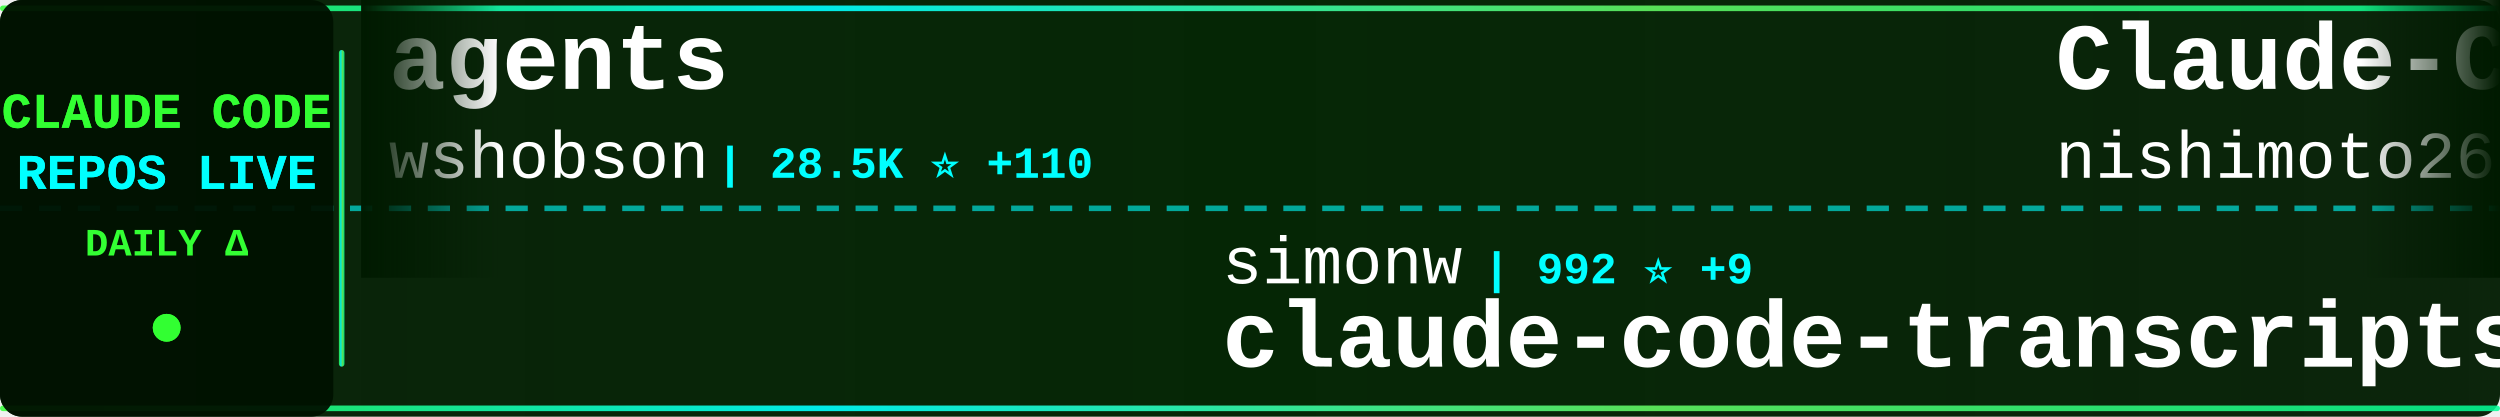
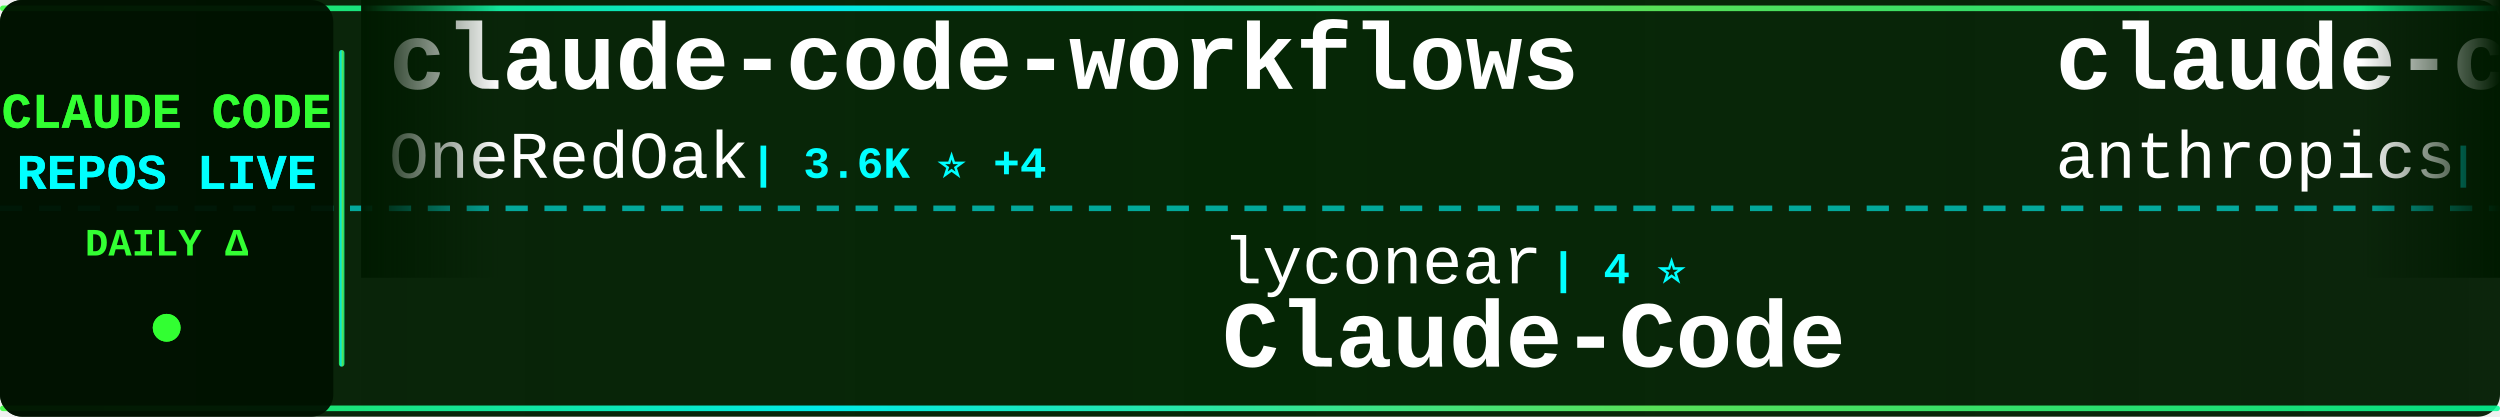
<svg xmlns="http://www.w3.org/2000/svg" width="900" height="150">
  <defs>
    <linearGradient id="tickerBg" x1="0%" y1="0%" x2="100%" y2="0%">
      <stop offset="0%" style="stop-color:#001a00;stop-opacity:0.95" />
      <stop offset="50%" style="stop-color:#002200;stop-opacity:0.98" />
      <stop offset="100%" style="stop-color:#001a00;stop-opacity:0.95" />
    </linearGradient>
    <linearGradient id="borderGrad" x1="0%" y1="0%" x2="100%" y2="0%">
      <stop offset="0%" style="stop-color:#33ff33;stop-opacity:0.85">
        <animate attributeName="stop-opacity" values="0.85;1;0.85" dur="2s" repeatCount="indefinite" />
      </stop>
      <stop offset="33%" style="stop-color:#00ffff;stop-opacity:0.9">
        <animate attributeName="stop-opacity" values="0.9;1;0.9" dur="2.2s" repeatCount="indefinite" />
      </stop>
      <stop offset="66%" style="stop-color:#66ff66;stop-opacity:0.85">
        <animate attributeName="stop-opacity" values="0.85;1;0.85" dur="1.8s" repeatCount="indefinite" />
      </stop>
      <stop offset="100%" style="stop-color:#00ff99;stop-opacity:0.85">
        <animate attributeName="stop-opacity" values="0.85;1;0.85" dur="2s" repeatCount="indefinite" />
      </stop>
    </linearGradient>
    <filter id="textGlow">
      <feGaussianBlur stdDeviation="0.1" result="coloredBlur" />
      <feMerge>
        <feMergeNode in="coloredBlur" />
        <feMergeNode in="SourceGraphic" />
      </feMerge>
    </filter>
    <filter id="metricGlow">
      <feGaussianBlur stdDeviation="0.2" result="coloredBlur" />
      <feMerge>
        <feMergeNode in="coloredBlur" />
        <feMergeNode in="SourceGraphic" />
      </feMerge>
    </filter>
    <linearGradient id="leftFade" x1="0%" y1="0%" x2="100%" y2="0%">
      <stop offset="0%" style="stop-color:#001a00;stop-opacity:1" />
      <stop offset="100%" style="stop-color:#001a00;stop-opacity:0" />
    </linearGradient>
    <linearGradient id="rightFade" x1="0%" y1="0%" x2="100%" y2="0%">
      <stop offset="0%" style="stop-color:#001a00;stop-opacity:0" />
      <stop offset="100%" style="stop-color:#001a00;stop-opacity:1" />
    </linearGradient>
  </defs>
  <rect width="900" height="150" fill="url(#tickerBg)" rx="8" />
  <rect x="0" y="2" width="900" height="2" fill="url(#borderGrad)" rx="1" />
  <rect x="0" y="146" width="900" height="2" fill="url(#borderGrad)" rx="1" />
  <line x1="0" y1="75" x2="900" y2="75" stroke="#00ffff" stroke-width="2" stroke-dasharray="8 6" opacity="0.6" />
  <rect x="0" y="0" width="120" height="150" fill="#001100" opacity="0.95" rx="8" />
  <text x="60" y="46" font-family="'Courier New', monospace" font-size="18" font-weight="bold" fill="#33ff33" text-anchor="middle" filter="url(#textGlow)">
    CLAUDE CODE
  </text>
  <text x="60" y="68" font-family="'Courier New', monospace" font-size="18" font-weight="bold" fill="#00ffff" text-anchor="middle" filter="url(#textGlow)">
    REPOS LIVE
  </text>
  <text x="60" y="92" font-family="'Courier New', monospace" font-size="14" font-weight="bold" fill="#33ff33" text-anchor="middle">
    DAILY Δ
  </text>
  <circle cx="60" cy="118" r="5" fill="#33ff33" filter="url(#metricGlow)">
    <animate attributeName="r" values="4;6;4" dur="1.5s" repeatCount="indefinite" />
    <animate attributeName="opacity" values="0.6;1;0.6" dur="1.5s" repeatCount="indefinite" />
  </circle>
  <rect x="122" y="18" width="2" height="114" fill="url(#borderGrad)" rx="1" />
  <clipPath id="tickerClip">
    <rect x="130" y="0" width="770" height="150" />
  </clipPath>
  <g clip-path="url(#tickerClip)">
    <g id="tickerItems">
      <animateTransform attributeName="transform" attributeType="XML" type="translate" from="0 0" to="-3000 0" dur="54s" repeatCount="indefinite" />
      <g transform="translate(0, 0)">
-         <text x="140" y="32" font-family="'Courier New', monospace" font-size="34" font-weight="bold" fill="#ffffff">agents</text>
-         <text x="140" y="64" font-family="'Courier New', monospace" font-size="24" font-weight="normal" fill="#ffffff" opacity="1.0">wshobson</text>
-         <text x="258" y="64" font-family="'Courier New', monospace" font-size="16" font-weight="bold" fill="#00ffff"> | 28.5K ⭐ +110</text>
+         <text x="140" y="32" font-family="'Courier New', monospace" font-size="34" font-weight="bold" fill="#ffffff">claude-code-workflows</text>
+         <text x="140" y="64" font-family="'Courier New', monospace" font-size="24" font-weight="normal" fill="#ffffff" opacity="1.0">OneRedOak</text>
+         <text x="270" y="64" font-family="'Courier New', monospace" font-size="16" font-weight="bold" fill="#00ffff"> | 3.6K ⭐ +4</text>
      </g>
      <g transform="translate(300, 0)">
-         <text x="140" y="102" font-family="'Courier New', monospace" font-size="24" font-weight="normal" fill="#ffffff" opacity="1.0">simonw</text>
-         <text x="234" y="102" font-family="'Courier New', monospace" font-size="16" font-weight="bold" fill="#00ffff"> | 992 ⭐ +9</text>
-         <text x="140" y="132" font-family="'Courier New', monospace" font-size="34" font-weight="bold" fill="#ffffff">claude-code-transcripts</text>
+         <text x="140" y="102" font-family="'Courier New', monospace" font-size="24" font-weight="normal" fill="#ffffff" opacity="1.0">lyconear</text>
+         <text x="258" y="102" font-family="'Courier New', monospace" font-size="16" font-weight="bold" fill="#00ffff"> | 4 ⭐</text>
+         <text x="140" y="132" font-family="'Courier New', monospace" font-size="34" font-weight="bold" fill="#ffffff">Claude-Code</text>
      </g>
      <g transform="translate(600, 0)">
-         <text x="140" y="32" font-family="'Courier New', monospace" font-size="34" font-weight="bold" fill="#ffffff">Claude-Code-Communicatio...</text>
-         <text x="140" y="64" font-family="'Courier New', monospace" font-size="24" font-weight="normal" fill="#ffffff" opacity="1.0">nishimoto265</text>
-         <text x="306" y="64" font-family="'Courier New', monospace" font-size="16" font-weight="bold" fill="#00ffff"> | 489 ⭐ +1</text>
+         <text x="140" y="32" font-family="'Courier New', monospace" font-size="34" font-weight="bold" fill="#ffffff">claude-code-action</text>
+         <text x="140" y="64" font-family="'Courier New', monospace" font-size="24" font-weight="normal" fill="#ffffff" opacity="1.0">anthropics</text>
+         <text x="282" y="64" font-family="'Courier New', monospace" font-size="16" font-weight="bold" fill="#00ffff"> | 5.6K ⭐ +24</text>
      </g>
      <g transform="translate(900, 0)">
+         <text x="140" y="102" font-family="'Courier New', monospace" font-size="24" font-weight="normal" fill="#ffffff" opacity="1.0">greggh</text>
+         <text x="234" y="102" font-family="'Courier New', monospace" font-size="16" font-weight="bold" fill="#00ffff"> | 1.8K ⭐ +4</text>
+         <text x="140" y="132" font-family="'Courier New', monospace" font-size="34" font-weight="bold" fill="#ffffff">claude-code.nvim</text>
+       </g>
+       <g transform="translate(1200, 0)">
+         <text x="140" y="32" font-family="'Courier New', monospace" font-size="34" font-weight="bold" fill="#ffffff">claude-code-proxy</text>
+         <text x="140" y="64" font-family="'Courier New', monospace" font-size="24" font-weight="normal" fill="#ffffff" opacity="1.0">fuergaosi233</text>
+         <text x="306" y="64" font-family="'Courier New', monospace" font-size="16" font-weight="bold" fill="#00ffff"> | 2.0K ⭐ +5</text>
+       </g>
+       <g transform="translate(1500, 0)">
+         <text x="140" y="102" font-family="'Courier New', monospace" font-size="24" font-weight="normal" fill="#ffffff" opacity="1.0">zed-industries</text>
+         <text x="330" y="102" font-family="'Courier New', monospace" font-size="16" font-weight="bold" fill="#00ffff"> | 924 ⭐ +4</text>
+         <text x="140" y="132" font-family="'Courier New', monospace" font-size="34" font-weight="bold" fill="#ffffff">claude-code-acp</text>
+       </g>
+       <g transform="translate(1800, 0)">
+         <text x="140" y="32" font-family="'Courier New', monospace" font-size="34" font-weight="bold" fill="#ffffff">idea-claude-code-gui</text>
+         <text x="140" y="64" font-family="'Courier New', monospace" font-size="24" font-weight="normal" fill="#ffffff" opacity="1.0">zhukunpenglinyutong</text>
+         <text x="390" y="64" font-family="'Courier New', monospace" font-size="16" font-weight="bold" fill="#00ffff"> | 1.2K ⭐ +8</text>
+       </g>
+       <g transform="translate(2100, 0)">
+         <text x="140" y="102" font-family="'Courier New', monospace" font-size="24" font-weight="normal" fill="#ffffff" opacity="1.0">slopus</text>
+         <text x="234" y="102" font-family="'Courier New', monospace" font-size="16" font-weight="bold" fill="#00ffff"> | 11.6K ⭐ +171</text>
+         <text x="140" y="132" font-family="'Courier New', monospace" font-size="34" font-weight="bold" fill="#ffffff">happy</text>
+       </g>
+       <g transform="translate(2400, 0)">
+         <text x="140" y="32" font-family="'Courier New', monospace" font-size="34" font-weight="bold" fill="#ffffff">awesome-claude-skills</text>
+         <text x="140" y="64" font-family="'Courier New', monospace" font-size="24" font-weight="normal" fill="#ffffff" opacity="1.0">ComposioHQ</text>
+         <text x="282" y="64" font-family="'Courier New', monospace" font-size="16" font-weight="bold" fill="#00ffff"> | 34.3K ⭐ +368</text>
+       </g>
+       <g transform="translate(2700, 0)">
        <text x="140" y="102" font-family="'Courier New', monospace" font-size="24" font-weight="normal" fill="#ffffff" opacity="1.0">shareAI-lab</text>
-         <text x="294" y="102" font-family="'Courier New', monospace" font-size="16" font-weight="bold" fill="#00ffff"> | 16.9K ⭐ +53</text>
+         <text x="294" y="102" font-family="'Courier New', monospace" font-size="16" font-weight="bold" fill="#00ffff"> | 16.9K ⭐ +52</text>
        <text x="140" y="132" font-family="'Courier New', monospace" font-size="34" font-weight="bold" fill="#ffffff">learn-claude-code</text>
      </g>
-       <g transform="translate(1200, 0)">
-         <text x="140" y="32" font-family="'Courier New', monospace" font-size="34" font-weight="bold" fill="#ffffff">claude-code-spec-workflo...</text>
-         <text x="140" y="64" font-family="'Courier New', monospace" font-size="24" font-weight="normal" fill="#ffffff" opacity="1.0">Pimzino</text>
-         <text x="246" y="64" font-family="'Courier New', monospace" font-size="16" font-weight="bold" fill="#00ffff"> | 3.4K ⭐ +3</text>
-       </g>
-       <g transform="translate(1500, 0)">
-         <text x="140" y="102" font-family="'Courier New', monospace" font-size="24" font-weight="normal" fill="#ffffff" opacity="1.0">daaain</text>
-         <text x="234" y="102" font-family="'Courier New', monospace" font-size="16" font-weight="bold" fill="#00ffff"> | 723 ⭐ +5</text>
-         <text x="140" y="132" font-family="'Courier New', monospace" font-size="34" font-weight="bold" fill="#ffffff">claude-code-log</text>
-       </g>
-       <g transform="translate(1800, 0)">
-         <text x="140" y="32" font-family="'Courier New', monospace" font-size="34" font-weight="bold" fill="#ffffff">claude-code-router</text>
-         <text x="140" y="64" font-family="'Courier New', monospace" font-size="24" font-weight="normal" fill="#ffffff" opacity="1.0">musistudio</text>
-         <text x="282" y="64" font-family="'Courier New', monospace" font-size="16" font-weight="bold" fill="#00ffff"> | 27.7K ⭐ +80</text>
-       </g>
-       <g transform="translate(2100, 0)">
-         <text x="140" y="102" font-family="'Courier New', monospace" font-size="24" font-weight="normal" fill="#ffffff" opacity="1.0">anthropics</text>
-         <text x="282" y="102" font-family="'Courier New', monospace" font-size="16" font-weight="bold" fill="#00ffff"> | 3.0K ⭐ +7</text>
-         <text x="140" y="132" font-family="'Courier New', monospace" font-size="34" font-weight="bold" fill="#ffffff">claude-code-security-rev...</text>
-       </g>
-       <g transform="translate(2400, 0)">
-         <text x="140" y="32" font-family="'Courier New', monospace" font-size="34" font-weight="bold" fill="#ffffff">compound-engineering-plu...</text>
-         <text x="140" y="64" font-family="'Courier New', monospace" font-size="24" font-weight="normal" fill="#ffffff" opacity="1.0">EveryInc</text>
-         <text x="258" y="64" font-family="'Courier New', monospace" font-size="16" font-weight="bold" fill="#00ffff"> | 8.6K ⭐ +325</text>
-       </g>
-       <g transform="translate(2700, 0)">
-         <text x="140" y="102" font-family="'Courier New', monospace" font-size="24" font-weight="normal" fill="#ffffff" opacity="1.0">router-for-me</text>
-         <text x="318" y="102" font-family="'Courier New', monospace" font-size="16" font-weight="bold" fill="#00ffff"> | 10.3K ⭐ +154</text>
-         <text x="140" y="132" font-family="'Courier New', monospace" font-size="34" font-weight="bold" fill="#ffffff">CLIProxyAPI</text>
-       </g>
      <g transform="translate(3000, 0)">
-         <text x="140" y="32" font-family="'Courier New', monospace" font-size="34" font-weight="bold" fill="#ffffff">agents</text>
-         <text x="140" y="64" font-family="'Courier New', monospace" font-size="24" font-weight="normal" fill="#ffffff" opacity="1.0">wshobson</text>
-         <text x="258" y="64" font-family="'Courier New', monospace" font-size="16" font-weight="bold" fill="#00ffff"> | 28.5K ⭐ +110</text>
+         <text x="140" y="32" font-family="'Courier New', monospace" font-size="34" font-weight="bold" fill="#ffffff">claude-code-workflows</text>
+         <text x="140" y="64" font-family="'Courier New', monospace" font-size="24" font-weight="normal" fill="#ffffff" opacity="1.0">OneRedOak</text>
+         <text x="270" y="64" font-family="'Courier New', monospace" font-size="16" font-weight="bold" fill="#00ffff"> | 3.6K ⭐ +4</text>
      </g>
      <g transform="translate(3300, 0)">
-         <text x="140" y="102" font-family="'Courier New', monospace" font-size="24" font-weight="normal" fill="#ffffff" opacity="1.0">simonw</text>
-         <text x="234" y="102" font-family="'Courier New', monospace" font-size="16" font-weight="bold" fill="#00ffff"> | 992 ⭐ +9</text>
-         <text x="140" y="132" font-family="'Courier New', monospace" font-size="34" font-weight="bold" fill="#ffffff">claude-code-transcripts</text>
+         <text x="140" y="102" font-family="'Courier New', monospace" font-size="24" font-weight="normal" fill="#ffffff" opacity="1.0">lyconear</text>
+         <text x="258" y="102" font-family="'Courier New', monospace" font-size="16" font-weight="bold" fill="#00ffff"> | 4 ⭐</text>
+         <text x="140" y="132" font-family="'Courier New', monospace" font-size="34" font-weight="bold" fill="#ffffff">Claude-Code</text>
      </g>
      <g transform="translate(3600, 0)">
-         <text x="140" y="32" font-family="'Courier New', monospace" font-size="34" font-weight="bold" fill="#ffffff">Claude-Code-Communicatio...</text>
-         <text x="140" y="64" font-family="'Courier New', monospace" font-size="24" font-weight="normal" fill="#ffffff" opacity="1.0">nishimoto265</text>
-         <text x="306" y="64" font-family="'Courier New', monospace" font-size="16" font-weight="bold" fill="#00ffff"> | 489 ⭐ +1</text>
+         <text x="140" y="32" font-family="'Courier New', monospace" font-size="34" font-weight="bold" fill="#ffffff">claude-code-action</text>
+         <text x="140" y="64" font-family="'Courier New', monospace" font-size="24" font-weight="normal" fill="#ffffff" opacity="1.0">anthropics</text>
+         <text x="282" y="64" font-family="'Courier New', monospace" font-size="16" font-weight="bold" fill="#00ffff"> | 5.6K ⭐ +24</text>
      </g>
      <g transform="translate(3900, 0)">
-         <text x="140" y="102" font-family="'Courier New', monospace" font-size="24" font-weight="normal" fill="#ffffff" opacity="1.0">shareAI-lab</text>
-         <text x="294" y="102" font-family="'Courier New', monospace" font-size="16" font-weight="bold" fill="#00ffff"> | 16.9K ⭐ +53</text>
-         <text x="140" y="132" font-family="'Courier New', monospace" font-size="34" font-weight="bold" fill="#ffffff">learn-claude-code</text>
+         <text x="140" y="102" font-family="'Courier New', monospace" font-size="24" font-weight="normal" fill="#ffffff" opacity="1.0">greggh</text>
+         <text x="234" y="102" font-family="'Courier New', monospace" font-size="16" font-weight="bold" fill="#00ffff"> | 1.8K ⭐ +4</text>
+         <text x="140" y="132" font-family="'Courier New', monospace" font-size="34" font-weight="bold" fill="#ffffff">claude-code.nvim</text>
      </g>
    </g>
  </g>
  <rect x="130" y="0" width="50" height="100" fill="url(#leftFade)" />
  <rect x="850" y="0" width="50" height="100" fill="url(#rightFade)" />
</svg>
